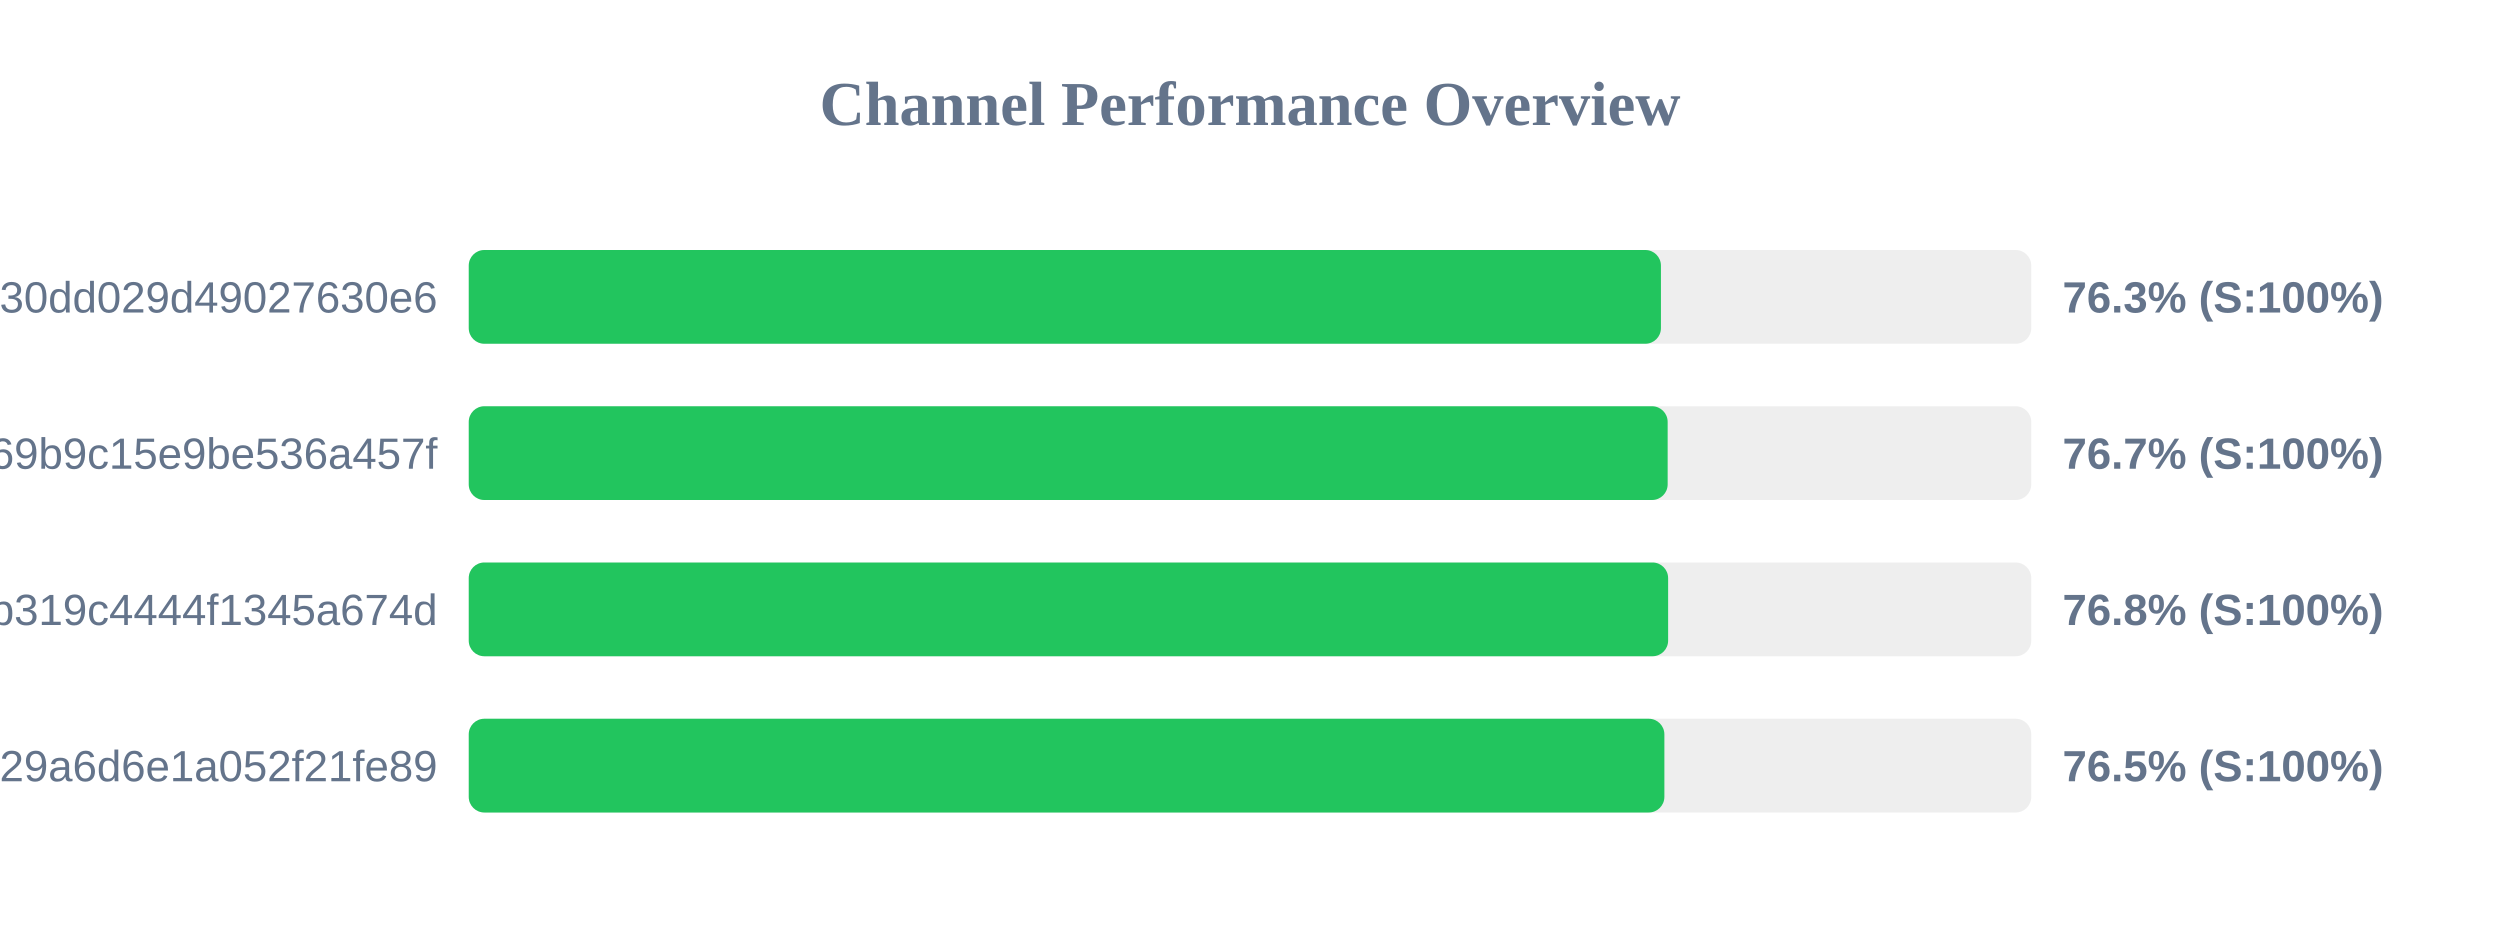
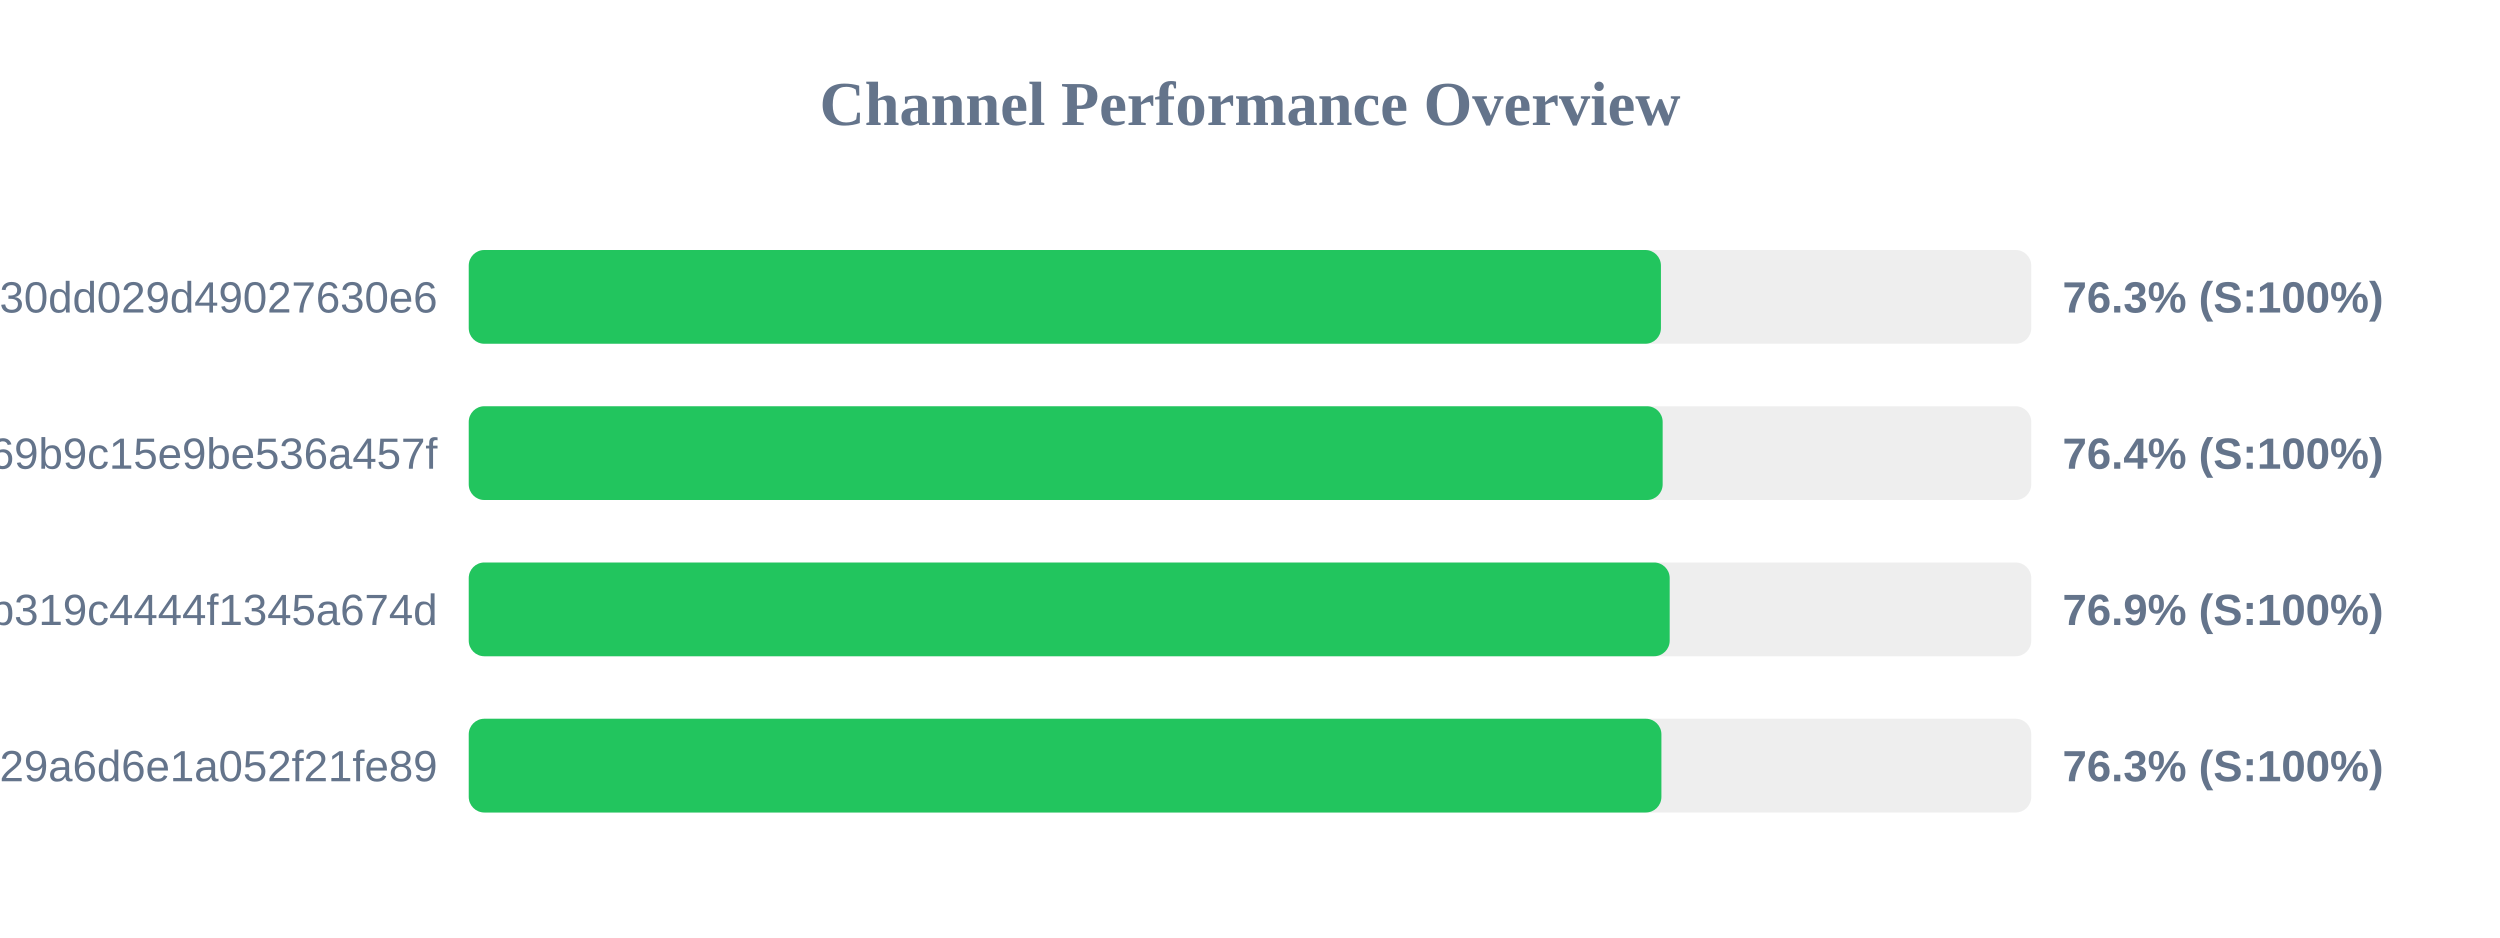
<svg xmlns="http://www.w3.org/2000/svg" width="800" height="300" version="1.1">
  <style>
        .row { font: 14px Arial; fill: #64748b; }
        .score { font: bold 14px Arial; fill: #64748b; }
    </style>
  <text x="400" y="40" text-anchor="middle" font-size="20px" font-weight="bold" fill="#64748b">Channel Performance Overview</text>
  <rect x="150" y="80" width="500" height="30" fill="#eee" rx="5" />
  <rect x="150" y="80" width="381.5" height="30" fill="#22c55e" rx="5" />
  <text x="140" y="100" text-anchor="end" class="row">subscribe?token=d984bede85ab3f30dd029d49027630e6</text>
  <text x="660" y="100" text-anchor="start" class="score">76.3% (S:100%)</text>
  <rect x="150" y="130" width="500" height="30" fill="#eee" rx="5" />
-   <rect x="150" y="130" width="383.65" height="30" fill="#22c55e" rx="5" />
+   <rect x="150" y="130" width="382.05" height="30" fill="#22c55e" rx="5" />
  <text x="140" y="150" text-anchor="end" class="row">ca692ddffaf7a69b9c15e9be536a457f</text>
-   <text x="660" y="150" text-anchor="start" class="score">76.7% (S:100%)</text>
+   <text x="660" y="150" text-anchor="start" class="score">76.4% (S:100%)</text>
  <rect x="150" y="180" width="500" height="30" fill="#eee" rx="5" />
-   <rect x="150" y="180" width="383.8" height="30" fill="#22c55e" rx="5" />
+   <rect x="150" y="180" width="384.3" height="30" fill="#22c55e" rx="5" />
  <text x="140" y="200" text-anchor="end" class="row">subscribe?token=2b0e60c7f59e0b319c4444f1345a674d</text>
-   <text x="660" y="200" text-anchor="start" class="score">76.8% (S:100%)</text>
+   <text x="660" y="200" text-anchor="start" class="score">76.9% (S:100%)</text>
  <rect x="150" y="230" width="500" height="30" fill="#eee" rx="5" />
-   <rect x="150" y="230" width="382.6" height="30" fill="#22c55e" rx="5" />
+   <rect x="150" y="230" width="381.65" height="30" fill="#22c55e" rx="5" />
  <text x="140" y="250" text-anchor="end" class="row">subscribe?token=5fd9707bf06e929a6d6e1a052f21fe89</text>
-   <text x="660" y="250" text-anchor="start" class="score">76.5% (S:100%)</text>
+   <text x="660" y="250" text-anchor="start" class="score">76.3% (S:100%)</text>
</svg>
